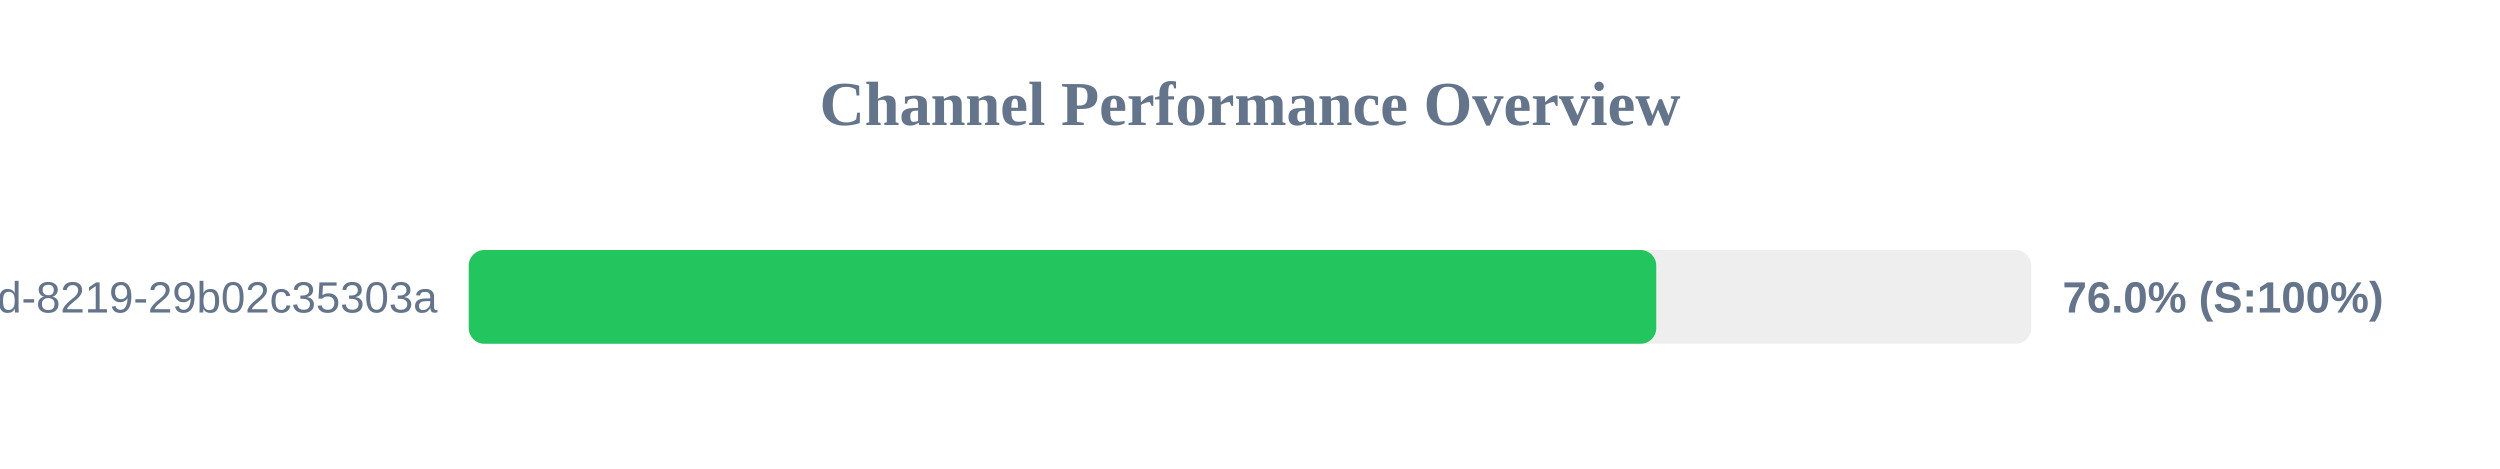
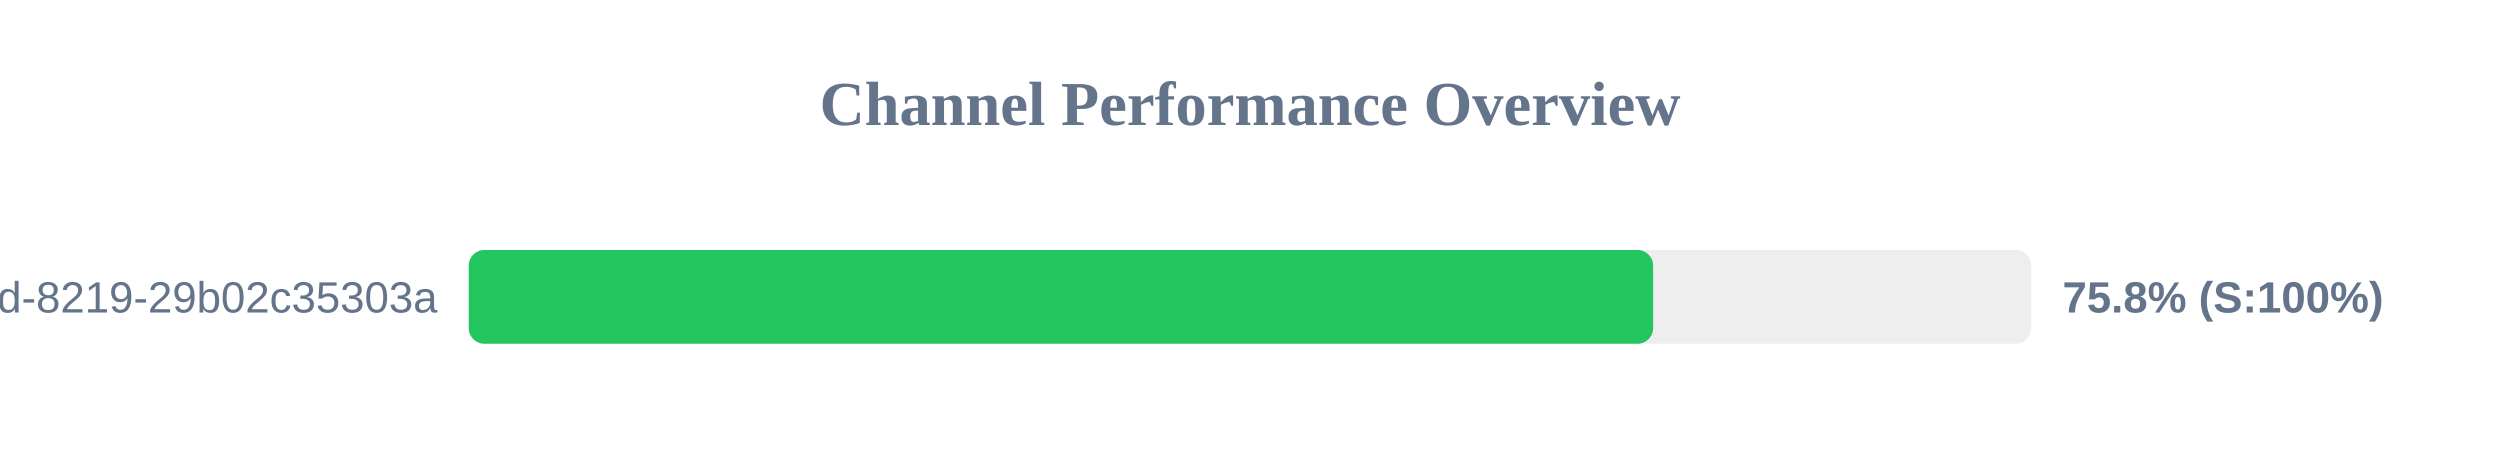
<svg xmlns="http://www.w3.org/2000/svg" width="800" height="150" version="1.1">
  <style>
        .row { font: 14px Arial; fill: #64748b; }
        .score { font: bold 14px Arial; fill: #64748b; }
    </style>
  <text x="400" y="40" text-anchor="middle" font-size="20px" font-weight="bold" fill="#64748b">Channel Performance Overview</text>
  <rect x="150" y="80" width="500" height="30" fill="#eee" rx="5" />
-   <rect x="150" y="80" width="380.0" height="30" fill="#22c55e" rx="5" />
+   <rect x="150" y="80" width="379.0" height="30" fill="#22c55e" rx="5" />
  <text x="140" y="100" text-anchor="end" class="row">?uuid=5eaa121d-4362-444d-8219-29b02c35303a</text>
-   <text x="660" y="100" text-anchor="start" class="score">76.0% (S:100%)</text>
+   <text x="660" y="100" text-anchor="start" class="score">75.8% (S:100%)</text>
</svg>
